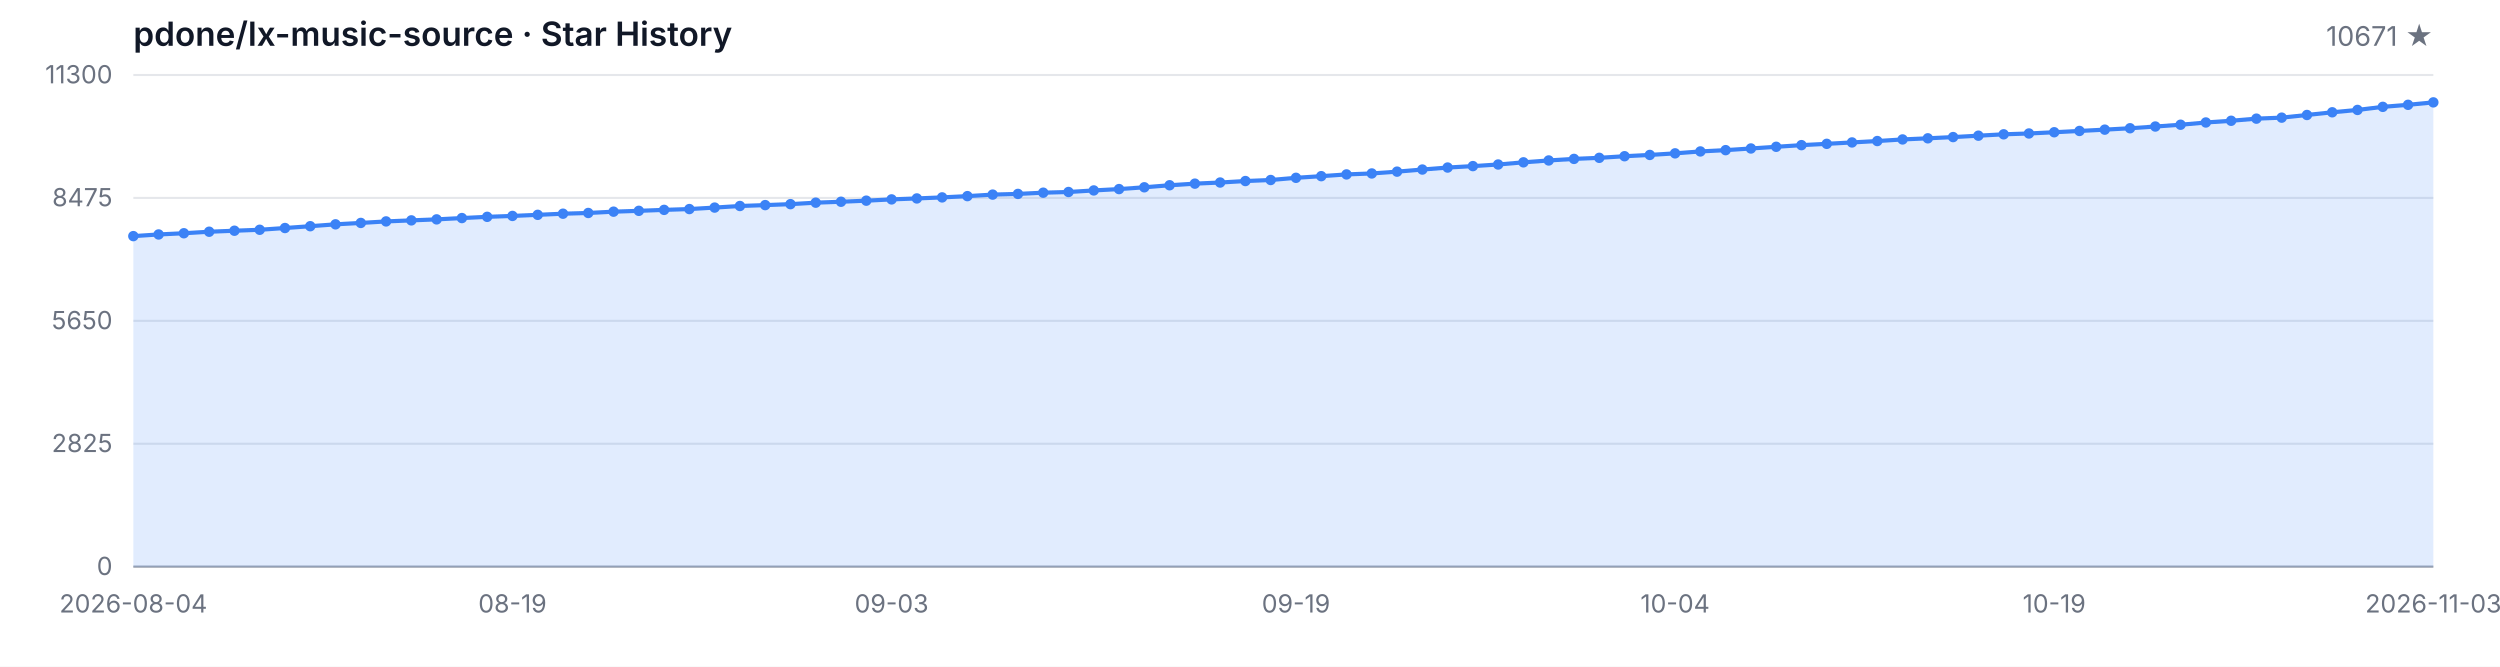
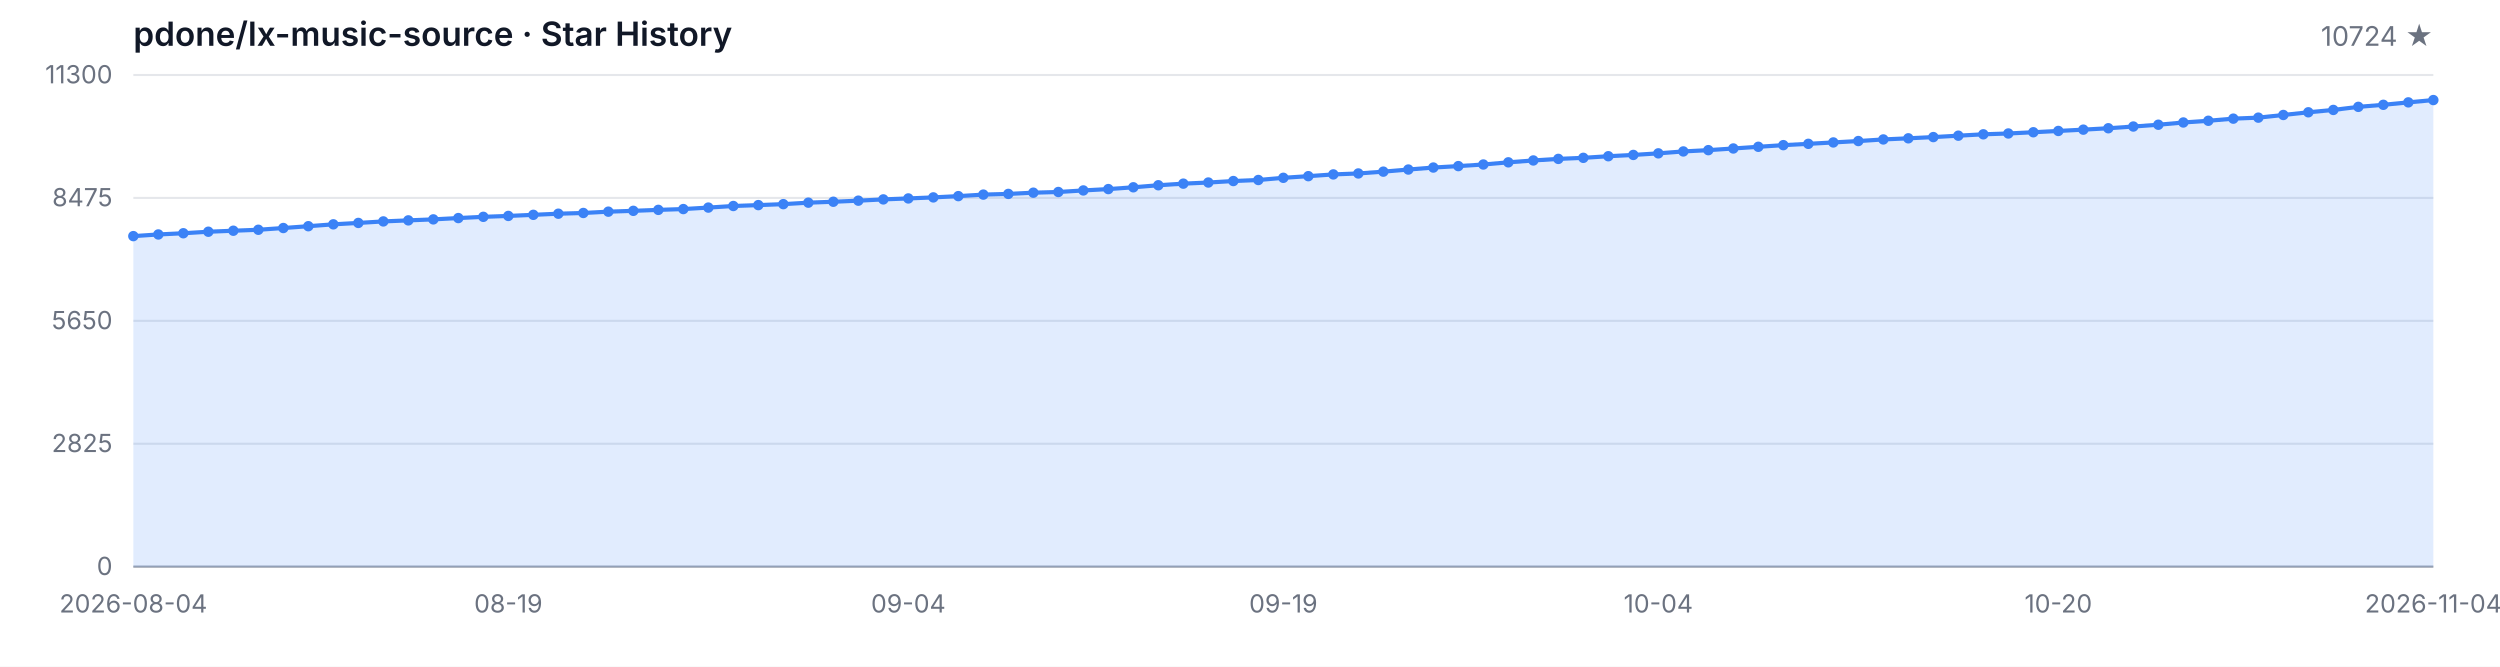
<svg xmlns="http://www.w3.org/2000/svg" width="1200" height="320" viewBox="0 0 1200 320" role="img" aria-label="Star History">
  <style>
  .bg { fill: #ffffff; }
  .grid { stroke: #e5e7eb; stroke-width: 1; }
  .axis { stroke: #9ca3af; stroke-width: 1; }
  .area { fill: rgba(59, 130, 246, 0.15); }
  .line { fill: none; stroke: #3b82f6; stroke-width: 2; stroke-linejoin: round; stroke-linecap: round; }
  .dot { fill: #3b82f6; }
  .tlabel { fill: #6b7280; font-family: -apple-system, BlinkMacSystemFont, 'Segoe UI', sans-serif; font-size: 12px; }
  .title { fill: #111827; font-family: -apple-system, BlinkMacSystemFont, 'Segoe UI', sans-serif; font-size: 16px; font-weight: 600; }
  .subtitle { fill: #6b7280; font-family: -apple-system, BlinkMacSystemFont, 'Segoe UI', sans-serif; font-size: 13px; }
  @media (prefers-color-scheme: dark) {
    .bg { fill: #0d1117; }
    .grid { stroke: #21262d; }
    .axis { stroke: #484f58; }
    .area { fill: rgba(58, 132, 255, 0.18); }
    .line { stroke: #58a6ff; }
    .dot { fill: #58a6ff; }
    .tlabel { fill: #8b949e; }
    .title { fill: #c9d1d9; }
    .subtitle { fill: #8b949e; }
  }
</style>
  <rect class="bg" width="1200" height="320" />
  <text class="title" x="64" y="22">pdone/lx-music-source · Star History</text>
-   <text class="subtitle" x="1168" y="22" text-anchor="end">10671 ★</text>
+   <text class="subtitle" x="1168" y="22" text-anchor="end">10724 ★</text>
  <line class="grid" x1="64" y1="272.00" x2="1168" y2="272.00" />
  <line class="grid" x1="64" y1="213.00" x2="1168" y2="213.00" />
  <line class="grid" x1="64" y1="154.00" x2="1168" y2="154.00" />
  <line class="grid" x1="64" y1="95.00" x2="1168" y2="95.00" />
  <line class="grid" x1="64" y1="36.00" x2="1168" y2="36.00" />
  <text class="tlabel" x="54" y="276.00" text-anchor="end">0</text>
  <text class="tlabel" x="54" y="217.00" text-anchor="end">2825</text>
  <text class="tlabel" x="54" y="158.00" text-anchor="end">5650</text>
  <text class="tlabel" x="54" y="99.00" text-anchor="end">8475</text>
  <text class="tlabel" x="54" y="40.00" text-anchor="end">11300</text>
  <line class="axis" x1="64" y1="272" x2="1168" y2="272" />
-   <path class="area" d="M 64.00 272.00 L 64.00 113.34 L 76.13 112.54 L 88.26 111.96 L 100.40 111.23 L 112.53 110.75 L 124.66 110.29 L 136.79 109.45 L 148.92 108.58 L 161.05 107.68 L 173.19 107.01 L 185.32 106.28 L 197.45 105.78 L 209.58 105.30 L 221.71 104.67 L 233.85 104.08 L 245.98 103.65 L 258.11 103.12 L 270.24 102.58 L 282.37 102.23 L 294.51 101.60 L 306.64 101.20 L 318.77 100.74 L 330.90 100.35 L 343.03 99.64 L 355.16 98.88 L 367.30 98.45 L 379.43 97.99 L 391.56 97.28 L 403.69 96.84 L 415.82 96.32 L 427.96 95.71 L 440.09 95.25 L 452.22 94.75 L 464.35 94.14 L 476.48 93.41 L 488.62 93.08 L 500.75 92.49 L 512.88 92.16 L 525.01 91.41 L 537.14 90.76 L 549.27 89.90 L 561.41 88.92 L 573.54 88.15 L 585.67 87.61 L 597.80 86.90 L 609.93 86.40 L 622.07 85.35 L 634.20 84.56 L 646.33 83.72 L 658.46 83.26 L 670.59 82.39 L 682.73 81.38 L 694.86 80.42 L 706.99 79.73 L 719.12 78.96 L 731.25 77.92 L 743.38 77.02 L 755.52 76.27 L 767.65 75.76 L 779.78 74.99 L 791.91 74.37 L 804.04 73.61 L 816.18 72.69 L 828.31 72.07 L 840.44 71.27 L 852.57 70.46 L 864.70 69.67 L 876.84 69.04 L 888.97 68.37 L 901.10 67.70 L 913.23 66.93 L 925.36 66.39 L 937.49 65.80 L 949.63 65.13 L 961.76 64.47 L 973.89 64.07 L 986.02 63.48 L 998.15 62.86 L 1010.29 62.23 L 1022.42 61.56 L 1034.55 60.73 L 1046.68 59.87 L 1058.81 58.79 L 1070.95 57.97 L 1083.08 56.95 L 1095.21 56.47 L 1107.34 55.19 L 1119.47 53.90 L 1131.60 52.77 L 1143.74 51.29 L 1155.87 50.31 L 1168.00 49.14 L 1168.00 272.00 Z" />
-   <path class="line" d="M 64.00 113.34 L 76.13 112.54 L 88.26 111.96 L 100.40 111.23 L 112.53 110.75 L 124.66 110.29 L 136.79 109.45 L 148.92 108.58 L 161.05 107.68 L 173.19 107.01 L 185.32 106.28 L 197.45 105.78 L 209.58 105.30 L 221.71 104.67 L 233.85 104.08 L 245.98 103.65 L 258.11 103.12 L 270.24 102.58 L 282.37 102.23 L 294.51 101.60 L 306.64 101.20 L 318.77 100.74 L 330.90 100.35 L 343.03 99.64 L 355.16 98.88 L 367.30 98.45 L 379.43 97.99 L 391.56 97.28 L 403.69 96.84 L 415.82 96.32 L 427.96 95.71 L 440.09 95.25 L 452.22 94.75 L 464.35 94.14 L 476.48 93.41 L 488.62 93.08 L 500.75 92.49 L 512.88 92.16 L 525.01 91.41 L 537.14 90.76 L 549.27 89.90 L 561.41 88.92 L 573.54 88.15 L 585.67 87.61 L 597.80 86.90 L 609.93 86.40 L 622.07 85.35 L 634.20 84.56 L 646.33 83.72 L 658.46 83.26 L 670.59 82.39 L 682.73 81.38 L 694.86 80.42 L 706.99 79.73 L 719.12 78.96 L 731.25 77.92 L 743.38 77.02 L 755.52 76.27 L 767.65 75.76 L 779.78 74.99 L 791.91 74.37 L 804.04 73.61 L 816.18 72.69 L 828.31 72.07 L 840.44 71.27 L 852.57 70.46 L 864.70 69.67 L 876.84 69.04 L 888.97 68.37 L 901.10 67.70 L 913.23 66.93 L 925.36 66.39 L 937.49 65.80 L 949.63 65.13 L 961.76 64.47 L 973.89 64.07 L 986.02 63.48 L 998.15 62.86 L 1010.29 62.23 L 1022.42 61.56 L 1034.55 60.73 L 1046.68 59.87 L 1058.81 58.79 L 1070.95 57.97 L 1083.08 56.95 L 1095.21 56.47 L 1107.34 55.19 L 1119.47 53.90 L 1131.60 52.77 L 1143.74 51.29 L 1155.87 50.31 L 1168.00 49.14" />
+   <path class="area" d="M 64.00 272.00 L 64.00 113.34 L 76.00 112.54 L 88.00 111.96 L 100.00 111.23 L 112.00 110.75 L 124.00 110.29 L 136.00 109.45 L 148.00 108.58 L 160.00 107.68 L 172.00 107.01 L 184.00 106.28 L 196.00 105.78 L 208.00 105.30 L 220.00 104.67 L 232.00 104.08 L 244.00 103.65 L 256.00 103.12 L 268.00 102.58 L 280.00 102.23 L 292.00 101.60 L 304.00 101.20 L 316.00 100.74 L 328.00 100.35 L 340.00 99.64 L 352.00 98.88 L 364.00 98.45 L 376.00 97.99 L 388.00 97.28 L 400.00 96.84 L 412.00 96.32 L 424.00 95.71 L 436.00 95.25 L 448.00 94.75 L 460.00 94.14 L 472.00 93.41 L 484.00 93.08 L 496.00 92.49 L 508.00 92.16 L 520.00 91.41 L 532.00 90.76 L 544.00 89.90 L 556.00 88.92 L 568.00 88.15 L 580.00 87.61 L 592.00 86.90 L 604.00 86.40 L 616.00 85.35 L 628.00 84.56 L 640.00 83.72 L 652.00 83.26 L 664.00 82.39 L 676.00 81.38 L 688.00 80.42 L 700.00 79.73 L 712.00 78.96 L 724.00 77.92 L 736.00 77.02 L 748.00 76.27 L 760.00 75.76 L 772.00 74.99 L 784.00 74.37 L 796.00 73.61 L 808.00 72.69 L 820.00 72.07 L 832.00 71.27 L 844.00 70.46 L 856.00 69.67 L 868.00 69.04 L 880.00 68.37 L 892.00 67.70 L 904.00 66.93 L 916.00 66.39 L 928.00 65.80 L 940.00 65.13 L 952.00 64.47 L 964.00 64.07 L 976.00 63.48 L 988.00 62.86 L 1000.00 62.23 L 1012.00 61.56 L 1024.00 60.73 L 1036.00 59.87 L 1048.00 58.79 L 1060.00 57.97 L 1072.00 56.95 L 1084.00 56.47 L 1096.00 55.19 L 1108.00 53.90 L 1120.00 52.77 L 1132.00 51.29 L 1144.00 50.31 L 1156.00 49.14 L 1168.00 48.03 L 1168.00 272.00 Z" />
+   <path class="line" d="M 64.00 113.34 L 76.00 112.54 L 88.00 111.96 L 100.00 111.23 L 112.00 110.75 L 124.00 110.29 L 136.00 109.45 L 148.00 108.58 L 160.00 107.68 L 172.00 107.01 L 184.00 106.28 L 196.00 105.78 L 208.00 105.30 L 220.00 104.67 L 232.00 104.08 L 244.00 103.65 L 256.00 103.12 L 268.00 102.58 L 280.00 102.23 L 292.00 101.60 L 304.00 101.20 L 316.00 100.74 L 328.00 100.35 L 340.00 99.64 L 352.00 98.88 L 364.00 98.45 L 376.00 97.99 L 388.00 97.28 L 400.00 96.84 L 412.00 96.32 L 424.00 95.71 L 436.00 95.25 L 448.00 94.75 L 460.00 94.14 L 472.00 93.41 L 484.00 93.08 L 496.00 92.49 L 508.00 92.16 L 520.00 91.41 L 532.00 90.76 L 544.00 89.90 L 556.00 88.92 L 568.00 88.15 L 580.00 87.61 L 592.00 86.90 L 604.00 86.40 L 616.00 85.35 L 628.00 84.56 L 640.00 83.72 L 652.00 83.26 L 664.00 82.39 L 676.00 81.38 L 688.00 80.42 L 700.00 79.73 L 712.00 78.96 L 724.00 77.92 L 736.00 77.02 L 748.00 76.27 L 760.00 75.76 L 772.00 74.99 L 784.00 74.37 L 796.00 73.61 L 808.00 72.69 L 820.00 72.07 L 832.00 71.27 L 844.00 70.46 L 856.00 69.67 L 868.00 69.04 L 880.00 68.37 L 892.00 67.70 L 904.00 66.93 L 916.00 66.39 L 928.00 65.80 L 940.00 65.13 L 952.00 64.47 L 964.00 64.07 L 976.00 63.48 L 988.00 62.86 L 1000.00 62.23 L 1012.00 61.56 L 1024.00 60.73 L 1036.00 59.87 L 1048.00 58.79 L 1060.00 57.97 L 1072.00 56.95 L 1084.00 56.47 L 1096.00 55.19 L 1108.00 53.90 L 1120.00 52.77 L 1132.00 51.29 L 1144.00 50.31 L 1156.00 49.14 L 1168.00 48.03" />
  <circle class="dot" cx="64.00" cy="113.34" r="2.5" />
-   <circle class="dot" cx="76.13" cy="112.54" r="2.5" />
-   <circle class="dot" cx="88.26" cy="111.96" r="2.5" />
-   <circle class="dot" cx="100.40" cy="111.23" r="2.5" />
-   <circle class="dot" cx="112.53" cy="110.75" r="2.5" />
-   <circle class="dot" cx="124.66" cy="110.29" r="2.5" />
-   <circle class="dot" cx="136.79" cy="109.45" r="2.5" />
-   <circle class="dot" cx="148.92" cy="108.58" r="2.5" />
-   <circle class="dot" cx="161.05" cy="107.68" r="2.5" />
-   <circle class="dot" cx="173.19" cy="107.01" r="2.5" />
-   <circle class="dot" cx="185.32" cy="106.28" r="2.5" />
-   <circle class="dot" cx="197.45" cy="105.78" r="2.5" />
-   <circle class="dot" cx="209.58" cy="105.30" r="2.5" />
-   <circle class="dot" cx="221.71" cy="104.67" r="2.5" />
-   <circle class="dot" cx="233.85" cy="104.08" r="2.5" />
-   <circle class="dot" cx="245.98" cy="103.65" r="2.5" />
-   <circle class="dot" cx="258.11" cy="103.12" r="2.5" />
-   <circle class="dot" cx="270.24" cy="102.58" r="2.5" />
-   <circle class="dot" cx="282.37" cy="102.23" r="2.5" />
-   <circle class="dot" cx="294.51" cy="101.60" r="2.5" />
-   <circle class="dot" cx="306.64" cy="101.20" r="2.5" />
-   <circle class="dot" cx="318.77" cy="100.74" r="2.5" />
-   <circle class="dot" cx="330.90" cy="100.35" r="2.5" />
-   <circle class="dot" cx="343.03" cy="99.64" r="2.5" />
-   <circle class="dot" cx="355.16" cy="98.88" r="2.5" />
-   <circle class="dot" cx="367.30" cy="98.45" r="2.5" />
-   <circle class="dot" cx="379.43" cy="97.99" r="2.5" />
-   <circle class="dot" cx="391.56" cy="97.28" r="2.5" />
-   <circle class="dot" cx="403.69" cy="96.84" r="2.5" />
-   <circle class="dot" cx="415.82" cy="96.32" r="2.5" />
-   <circle class="dot" cx="427.96" cy="95.71" r="2.5" />
-   <circle class="dot" cx="440.09" cy="95.25" r="2.5" />
-   <circle class="dot" cx="452.22" cy="94.75" r="2.5" />
-   <circle class="dot" cx="464.35" cy="94.14" r="2.5" />
-   <circle class="dot" cx="476.48" cy="93.41" r="2.5" />
-   <circle class="dot" cx="488.62" cy="93.08" r="2.5" />
-   <circle class="dot" cx="500.75" cy="92.49" r="2.5" />
-   <circle class="dot" cx="512.88" cy="92.16" r="2.5" />
-   <circle class="dot" cx="525.01" cy="91.41" r="2.5" />
-   <circle class="dot" cx="537.14" cy="90.76" r="2.5" />
-   <circle class="dot" cx="549.27" cy="89.90" r="2.5" />
-   <circle class="dot" cx="561.41" cy="88.92" r="2.5" />
-   <circle class="dot" cx="573.54" cy="88.15" r="2.5" />
-   <circle class="dot" cx="585.67" cy="87.61" r="2.5" />
-   <circle class="dot" cx="597.80" cy="86.90" r="2.5" />
-   <circle class="dot" cx="609.93" cy="86.40" r="2.5" />
-   <circle class="dot" cx="622.07" cy="85.35" r="2.5" />
-   <circle class="dot" cx="634.20" cy="84.56" r="2.5" />
-   <circle class="dot" cx="646.33" cy="83.72" r="2.5" />
-   <circle class="dot" cx="658.46" cy="83.26" r="2.5" />
-   <circle class="dot" cx="670.59" cy="82.39" r="2.5" />
-   <circle class="dot" cx="682.73" cy="81.38" r="2.5" />
-   <circle class="dot" cx="694.86" cy="80.42" r="2.5" />
-   <circle class="dot" cx="706.99" cy="79.73" r="2.5" />
-   <circle class="dot" cx="719.12" cy="78.96" r="2.5" />
-   <circle class="dot" cx="731.25" cy="77.92" r="2.5" />
-   <circle class="dot" cx="743.38" cy="77.02" r="2.5" />
-   <circle class="dot" cx="755.52" cy="76.27" r="2.5" />
-   <circle class="dot" cx="767.65" cy="75.76" r="2.5" />
-   <circle class="dot" cx="779.78" cy="74.99" r="2.5" />
-   <circle class="dot" cx="791.91" cy="74.37" r="2.5" />
-   <circle class="dot" cx="804.04" cy="73.61" r="2.5" />
-   <circle class="dot" cx="816.18" cy="72.69" r="2.5" />
-   <circle class="dot" cx="828.31" cy="72.07" r="2.5" />
-   <circle class="dot" cx="840.44" cy="71.27" r="2.5" />
-   <circle class="dot" cx="852.57" cy="70.46" r="2.5" />
-   <circle class="dot" cx="864.70" cy="69.67" r="2.5" />
-   <circle class="dot" cx="876.84" cy="69.04" r="2.5" />
-   <circle class="dot" cx="888.97" cy="68.37" r="2.5" />
-   <circle class="dot" cx="901.10" cy="67.70" r="2.5" />
-   <circle class="dot" cx="913.23" cy="66.93" r="2.5" />
-   <circle class="dot" cx="925.36" cy="66.39" r="2.5" />
-   <circle class="dot" cx="937.49" cy="65.80" r="2.5" />
-   <circle class="dot" cx="949.63" cy="65.13" r="2.5" />
-   <circle class="dot" cx="961.76" cy="64.47" r="2.5" />
-   <circle class="dot" cx="973.89" cy="64.07" r="2.5" />
-   <circle class="dot" cx="986.02" cy="63.48" r="2.5" />
-   <circle class="dot" cx="998.15" cy="62.86" r="2.5" />
-   <circle class="dot" cx="1010.29" cy="62.23" r="2.5" />
-   <circle class="dot" cx="1022.42" cy="61.56" r="2.5" />
-   <circle class="dot" cx="1034.55" cy="60.73" r="2.5" />
-   <circle class="dot" cx="1046.68" cy="59.87" r="2.5" />
-   <circle class="dot" cx="1058.81" cy="58.79" r="2.5" />
-   <circle class="dot" cx="1070.95" cy="57.97" r="2.5" />
-   <circle class="dot" cx="1083.08" cy="56.95" r="2.5" />
-   <circle class="dot" cx="1095.21" cy="56.47" r="2.5" />
-   <circle class="dot" cx="1107.34" cy="55.19" r="2.5" />
-   <circle class="dot" cx="1119.47" cy="53.90" r="2.5" />
-   <circle class="dot" cx="1131.60" cy="52.77" r="2.5" />
-   <circle class="dot" cx="1143.74" cy="51.29" r="2.5" />
-   <circle class="dot" cx="1155.87" cy="50.31" r="2.5" />
-   <circle class="dot" cx="1168.00" cy="49.14" r="2.5" />
+   <circle class="dot" cx="76.00" cy="112.54" r="2.5" />
+   <circle class="dot" cx="88.00" cy="111.96" r="2.5" />
+   <circle class="dot" cx="100.00" cy="111.23" r="2.5" />
+   <circle class="dot" cx="112.00" cy="110.75" r="2.5" />
+   <circle class="dot" cx="124.00" cy="110.29" r="2.5" />
+   <circle class="dot" cx="136.00" cy="109.45" r="2.5" />
+   <circle class="dot" cx="148.00" cy="108.58" r="2.5" />
+   <circle class="dot" cx="160.00" cy="107.68" r="2.5" />
+   <circle class="dot" cx="172.00" cy="107.01" r="2.5" />
+   <circle class="dot" cx="184.00" cy="106.28" r="2.5" />
+   <circle class="dot" cx="196.00" cy="105.78" r="2.5" />
+   <circle class="dot" cx="208.00" cy="105.30" r="2.5" />
+   <circle class="dot" cx="220.00" cy="104.67" r="2.5" />
+   <circle class="dot" cx="232.00" cy="104.08" r="2.5" />
+   <circle class="dot" cx="244.00" cy="103.65" r="2.5" />
+   <circle class="dot" cx="256.00" cy="103.12" r="2.5" />
+   <circle class="dot" cx="268.00" cy="102.58" r="2.5" />
+   <circle class="dot" cx="280.00" cy="102.23" r="2.5" />
+   <circle class="dot" cx="292.00" cy="101.60" r="2.5" />
+   <circle class="dot" cx="304.00" cy="101.20" r="2.5" />
+   <circle class="dot" cx="316.00" cy="100.74" r="2.5" />
+   <circle class="dot" cx="328.00" cy="100.35" r="2.5" />
+   <circle class="dot" cx="340.00" cy="99.64" r="2.5" />
+   <circle class="dot" cx="352.00" cy="98.88" r="2.5" />
+   <circle class="dot" cx="364.00" cy="98.45" r="2.5" />
+   <circle class="dot" cx="376.00" cy="97.99" r="2.5" />
+   <circle class="dot" cx="388.00" cy="97.28" r="2.5" />
+   <circle class="dot" cx="400.00" cy="96.84" r="2.5" />
+   <circle class="dot" cx="412.00" cy="96.32" r="2.5" />
+   <circle class="dot" cx="424.00" cy="95.71" r="2.5" />
+   <circle class="dot" cx="436.00" cy="95.25" r="2.5" />
+   <circle class="dot" cx="448.00" cy="94.75" r="2.5" />
+   <circle class="dot" cx="460.00" cy="94.14" r="2.5" />
+   <circle class="dot" cx="472.00" cy="93.41" r="2.5" />
+   <circle class="dot" cx="484.00" cy="93.08" r="2.5" />
+   <circle class="dot" cx="496.00" cy="92.49" r="2.5" />
+   <circle class="dot" cx="508.00" cy="92.16" r="2.5" />
+   <circle class="dot" cx="520.00" cy="91.41" r="2.5" />
+   <circle class="dot" cx="532.00" cy="90.76" r="2.5" />
+   <circle class="dot" cx="544.00" cy="89.90" r="2.5" />
+   <circle class="dot" cx="556.00" cy="88.92" r="2.5" />
+   <circle class="dot" cx="568.00" cy="88.15" r="2.5" />
+   <circle class="dot" cx="580.00" cy="87.61" r="2.5" />
+   <circle class="dot" cx="592.00" cy="86.90" r="2.5" />
+   <circle class="dot" cx="604.00" cy="86.40" r="2.5" />
+   <circle class="dot" cx="616.00" cy="85.35" r="2.5" />
+   <circle class="dot" cx="628.00" cy="84.56" r="2.5" />
+   <circle class="dot" cx="640.00" cy="83.72" r="2.5" />
+   <circle class="dot" cx="652.00" cy="83.26" r="2.5" />
+   <circle class="dot" cx="664.00" cy="82.39" r="2.5" />
+   <circle class="dot" cx="676.00" cy="81.38" r="2.5" />
+   <circle class="dot" cx="688.00" cy="80.42" r="2.5" />
+   <circle class="dot" cx="700.00" cy="79.73" r="2.5" />
+   <circle class="dot" cx="712.00" cy="78.96" r="2.5" />
+   <circle class="dot" cx="724.00" cy="77.92" r="2.5" />
+   <circle class="dot" cx="736.00" cy="77.02" r="2.5" />
+   <circle class="dot" cx="748.00" cy="76.27" r="2.5" />
+   <circle class="dot" cx="760.00" cy="75.76" r="2.5" />
+   <circle class="dot" cx="772.00" cy="74.99" r="2.5" />
+   <circle class="dot" cx="784.00" cy="74.37" r="2.5" />
+   <circle class="dot" cx="796.00" cy="73.61" r="2.5" />
+   <circle class="dot" cx="808.00" cy="72.69" r="2.5" />
+   <circle class="dot" cx="820.00" cy="72.07" r="2.5" />
+   <circle class="dot" cx="832.00" cy="71.27" r="2.5" />
+   <circle class="dot" cx="844.00" cy="70.46" r="2.5" />
+   <circle class="dot" cx="856.00" cy="69.67" r="2.5" />
+   <circle class="dot" cx="868.00" cy="69.04" r="2.5" />
+   <circle class="dot" cx="880.00" cy="68.37" r="2.5" />
+   <circle class="dot" cx="892.00" cy="67.70" r="2.5" />
+   <circle class="dot" cx="904.00" cy="66.93" r="2.5" />
+   <circle class="dot" cx="916.00" cy="66.39" r="2.5" />
+   <circle class="dot" cx="928.00" cy="65.80" r="2.5" />
+   <circle class="dot" cx="940.00" cy="65.13" r="2.5" />
+   <circle class="dot" cx="952.00" cy="64.47" r="2.5" />
+   <circle class="dot" cx="964.00" cy="64.07" r="2.5" />
+   <circle class="dot" cx="976.00" cy="63.48" r="2.5" />
+   <circle class="dot" cx="988.00" cy="62.86" r="2.5" />
+   <circle class="dot" cx="1000.00" cy="62.23" r="2.5" />
+   <circle class="dot" cx="1012.00" cy="61.56" r="2.5" />
+   <circle class="dot" cx="1024.00" cy="60.73" r="2.5" />
+   <circle class="dot" cx="1036.00" cy="59.87" r="2.5" />
+   <circle class="dot" cx="1048.00" cy="58.79" r="2.5" />
+   <circle class="dot" cx="1060.00" cy="57.97" r="2.5" />
+   <circle class="dot" cx="1072.00" cy="56.95" r="2.5" />
+   <circle class="dot" cx="1084.00" cy="56.47" r="2.5" />
+   <circle class="dot" cx="1096.00" cy="55.19" r="2.5" />
+   <circle class="dot" cx="1108.00" cy="53.90" r="2.5" />
+   <circle class="dot" cx="1120.00" cy="52.77" r="2.5" />
+   <circle class="dot" cx="1132.00" cy="51.29" r="2.5" />
+   <circle class="dot" cx="1144.00" cy="50.31" r="2.5" />
+   <circle class="dot" cx="1156.00" cy="49.14" r="2.5" />
+   <circle class="dot" cx="1168.00" cy="48.03" r="2.5" />
  <text class="tlabel" x="64.00" y="294" text-anchor="middle">2026-08-04</text>
-   <text class="tlabel" x="245.98" y="294" text-anchor="middle">08-19</text>
-   <text class="tlabel" x="427.96" y="294" text-anchor="middle">09-03</text>
-   <text class="tlabel" x="622.07" y="294" text-anchor="middle">09-19</text>
-   <text class="tlabel" x="804.04" y="294" text-anchor="middle">10-04</text>
-   <text class="tlabel" x="986.02" y="294" text-anchor="middle">10-19</text>
-   <text class="tlabel" x="1168.00" y="294" text-anchor="middle">2026-11-03</text>
+   <text class="tlabel" x="244.00" y="294" text-anchor="middle">08-19</text>
+   <text class="tlabel" x="436.00" y="294" text-anchor="middle">09-04</text>
+   <text class="tlabel" x="616.00" y="294" text-anchor="middle">09-19</text>
+   <text class="tlabel" x="796.00" y="294" text-anchor="middle">10-04</text>
+   <text class="tlabel" x="988.00" y="294" text-anchor="middle">10-20</text>
+   <text class="tlabel" x="1168.00" y="294" text-anchor="middle">2026-11-04</text>
</svg>
